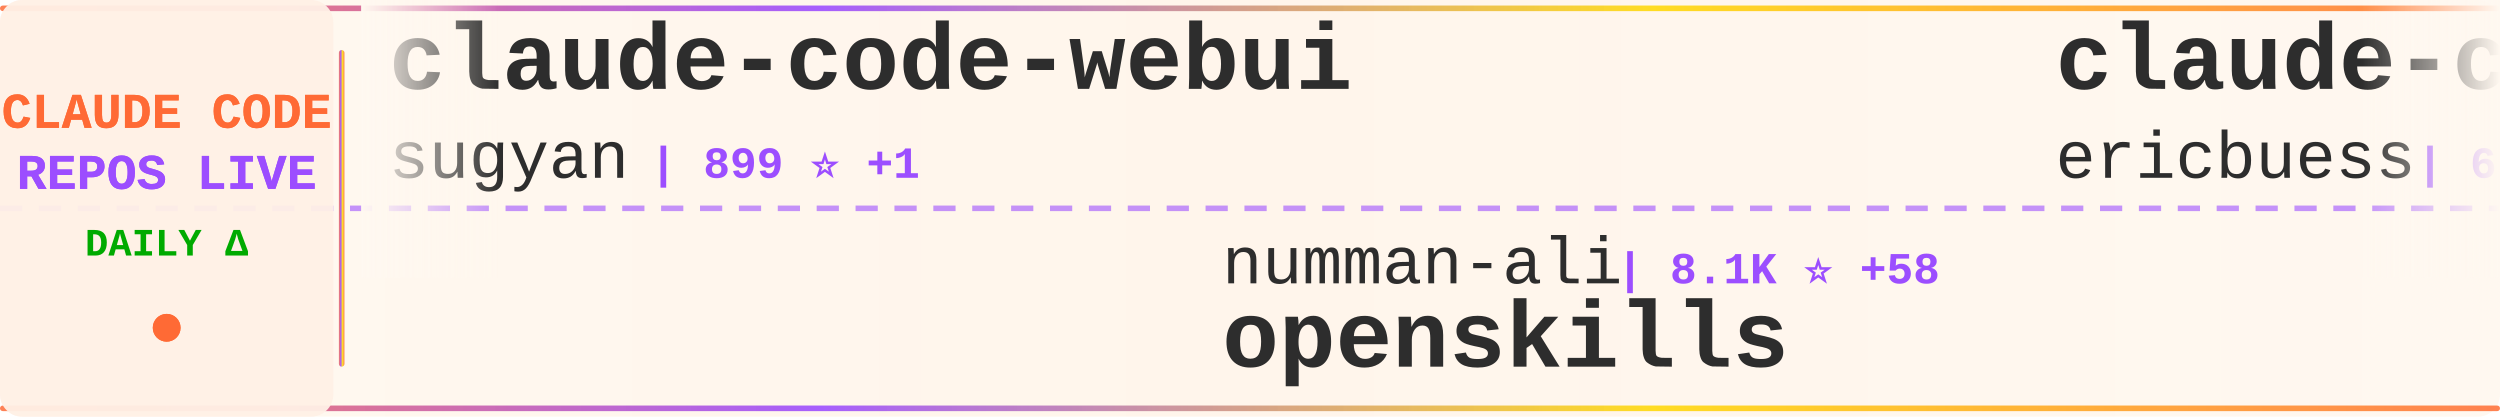
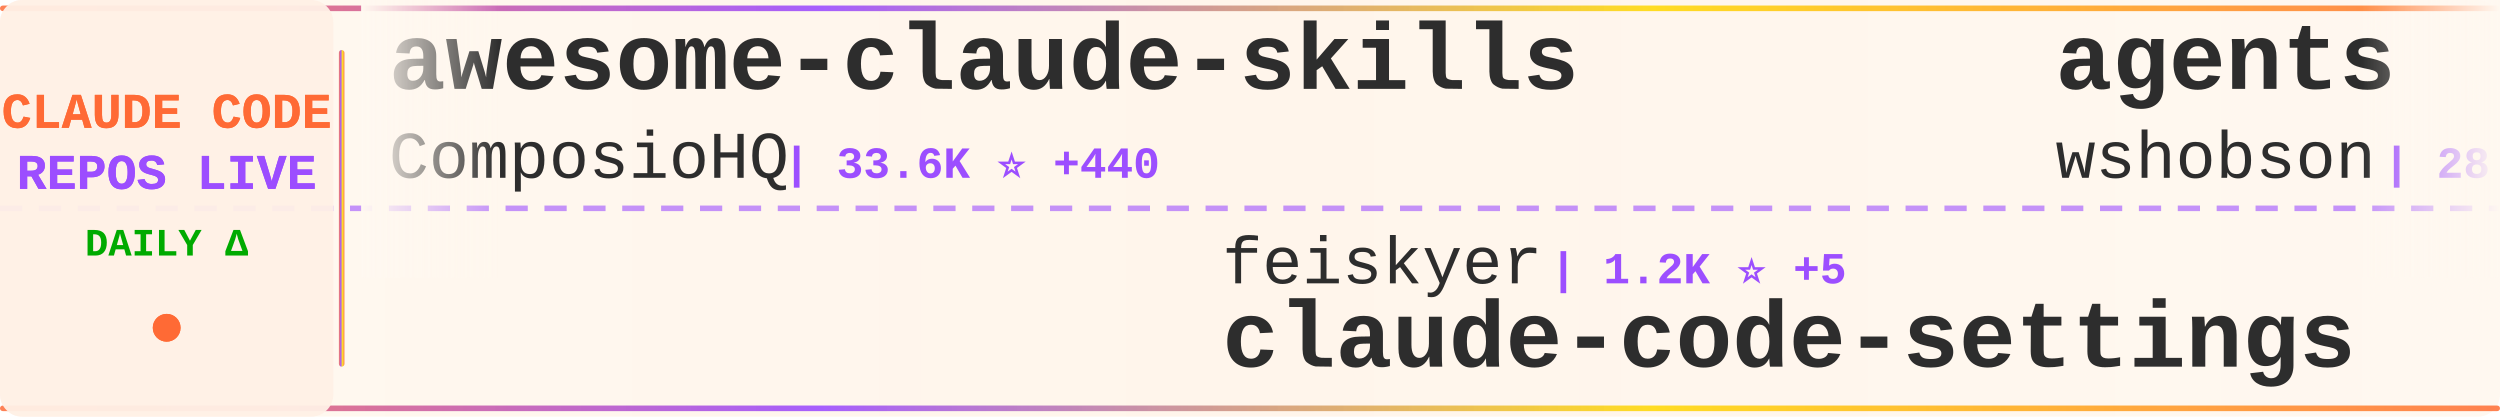
<svg xmlns="http://www.w3.org/2000/svg" width="900" height="150">
  <defs>
    <linearGradient id="tickerBg" x1="0%" y1="0%" x2="100%" y2="0%">
      <stop offset="0%" style="stop-color:#fff8f0;stop-opacity:0.98" />
      <stop offset="50%" style="stop-color:#fff5eb;stop-opacity:1" />
      <stop offset="100%" style="stop-color:#fff8f0;stop-opacity:0.98" />
    </linearGradient>
    <linearGradient id="borderGrad" x1="0%" y1="0%" x2="100%" y2="0%">
      <stop offset="0%" style="stop-color:#FF6B35;stop-opacity:0.85">
        <animate attributeName="stop-opacity" values="0.85;1;0.85" dur="2s" repeatCount="indefinite" />
      </stop>
      <stop offset="33%" style="stop-color:#9C4EFF;stop-opacity:0.9">
        <animate attributeName="stop-opacity" values="0.9;1;0.9" dur="2.2s" repeatCount="indefinite" />
      </stop>
      <stop offset="66%" style="stop-color:#FFD700;stop-opacity:0.85">
        <animate attributeName="stop-opacity" values="0.85;1;0.85" dur="1.8s" repeatCount="indefinite" />
      </stop>
      <stop offset="100%" style="stop-color:#FF6B35;stop-opacity:0.85">
        <animate attributeName="stop-opacity" values="0.85;1;0.85" dur="2s" repeatCount="indefinite" />
      </stop>
    </linearGradient>
    <filter id="textGlow">
      <feGaussianBlur stdDeviation="0.15" result="coloredBlur" />
      <feMerge>
        <feMergeNode in="coloredBlur" />
        <feMergeNode in="SourceGraphic" />
      </feMerge>
    </filter>
    <filter id="metricGlow">
      <feGaussianBlur stdDeviation="0.2" result="coloredBlur" />
      <feMerge>
        <feMergeNode in="coloredBlur" />
        <feMergeNode in="SourceGraphic" />
      </feMerge>
    </filter>
    <linearGradient id="leftFade" x1="0%" y1="0%" x2="100%" y2="0%">
      <stop offset="0%" style="stop-color:#fff8f0;stop-opacity:1" />
      <stop offset="100%" style="stop-color:#fff8f0;stop-opacity:0" />
    </linearGradient>
    <linearGradient id="rightFade" x1="0%" y1="0%" x2="100%" y2="0%">
      <stop offset="0%" style="stop-color:#fff8f0;stop-opacity:0" />
      <stop offset="100%" style="stop-color:#fff8f0;stop-opacity:1" />
    </linearGradient>
  </defs>
  <rect width="900" height="150" fill="url(#tickerBg)" rx="8" />
  <rect x="0" y="2" width="900" height="2" fill="url(#borderGrad)" rx="1" />
  <rect x="0" y="146" width="900" height="2" fill="url(#borderGrad)" rx="1" />
  <line x1="0" y1="75" x2="900" y2="75" stroke="#9C4EFF" stroke-width="2" stroke-dasharray="8 6" opacity="0.6" />
  <rect x="0" y="0" width="120" height="150" fill="#fff0e6" opacity="0.95" rx="8" />
  <text x="60" y="46" font-family="'Courier New', monospace" font-size="18" font-weight="bold" fill="#FF6B35" text-anchor="middle" filter="url(#textGlow)">
    CLAUDE CODE
  </text>
  <text x="60" y="68" font-family="'Courier New', monospace" font-size="18" font-weight="bold" fill="#9C4EFF" text-anchor="middle" filter="url(#textGlow)">
    REPOS LIVE
  </text>
  <text x="60" y="92" font-family="'Courier New', monospace" font-size="14" font-weight="bold" fill="#00aa00" text-anchor="middle">
    DAILY Δ
  </text>
  <circle cx="60" cy="118" r="5" fill="#FF6B35" filter="url(#metricGlow)">
    <animate attributeName="r" values="4;6;4" dur="1.5s" repeatCount="indefinite" />
    <animate attributeName="opacity" values="0.6;1;0.6" dur="1.5s" repeatCount="indefinite" />
  </circle>
  <rect x="122" y="18" width="2" height="114" fill="url(#borderGrad)" rx="1" />
  <clipPath id="tickerClip">
    <rect x="130" y="0" width="770" height="150" />
  </clipPath>
  <g clip-path="url(#tickerClip)">
    <g id="tickerItems">
      <animateTransform attributeName="transform" attributeType="XML" type="translate" from="0 0" to="-3000 0" dur="54s" repeatCount="indefinite" />
      <g transform="translate(0, 0)">
-         <text x="140" y="32" font-family="'Courier New', monospace" font-size="34" font-weight="bold" fill="#2d2d2d">claude-code-webui</text>
-         <text x="140" y="64" font-family="'Courier New', monospace" font-size="24" font-weight="normal" fill="#2d2d2d" opacity="1.0">sugyan</text>
-         <text x="234" y="64" font-family="'Courier New', monospace" font-size="16" font-weight="bold" fill="#9C4EFF"> | 899 ⭐ +1</text>
+         <text x="140" y="32" font-family="'Courier New', monospace" font-size="34" font-weight="bold" fill="#2d2d2d">awesome-claude-skills</text>
+         <text x="140" y="64" font-family="'Courier New', monospace" font-size="24" font-weight="normal" fill="#2d2d2d" opacity="1.0">ComposioHQ</text>
+         <text x="282" y="64" font-family="'Courier New', monospace" font-size="16" font-weight="bold" fill="#9C4EFF"> | 33.6K ⭐ +440</text>
      </g>
      <g transform="translate(300, 0)">
-         <text x="140" y="102" font-family="'Courier New', monospace" font-size="24" font-weight="normal" fill="#2d2d2d" opacity="1.0">numman-ali</text>
-         <text x="282" y="102" font-family="'Courier New', monospace" font-size="16" font-weight="bold" fill="#9C4EFF"> | 8.1K ⭐ +58</text>
-         <text x="140" y="132" font-family="'Courier New', monospace" font-size="34" font-weight="bold" fill="#2d2d2d">openskills</text>
+         <text x="140" y="102" font-family="'Courier New', monospace" font-size="24" font-weight="normal" fill="#2d2d2d" opacity="1.0">feiskyer</text>
+         <text x="258" y="102" font-family="'Courier New', monospace" font-size="16" font-weight="bold" fill="#9C4EFF"> | 1.2K ⭐ +5</text>
+         <text x="140" y="132" font-family="'Courier New', monospace" font-size="34" font-weight="bold" fill="#2d2d2d">claude-code-settings</text>
      </g>
      <g transform="translate(600, 0)">
-         <text x="140" y="32" font-family="'Courier New', monospace" font-size="34" font-weight="bold" fill="#2d2d2d">claude-code-docs</text>
-         <text x="140" y="64" font-family="'Courier New', monospace" font-size="24" font-weight="normal" fill="#2d2d2d" opacity="1.0">ericbuess</text>
-         <text x="270" y="64" font-family="'Courier New', monospace" font-size="16" font-weight="bold" fill="#9C4EFF"> | 675 ⭐ +4</text>
+         <text x="140" y="32" font-family="'Courier New', monospace" font-size="34" font-weight="bold" fill="#2d2d2d">agents</text>
+         <text x="140" y="64" font-family="'Courier New', monospace" font-size="24" font-weight="normal" fill="#2d2d2d" opacity="1.0">wshobson</text>
+         <text x="258" y="64" font-family="'Courier New', monospace" font-size="16" font-weight="bold" fill="#9C4EFF"> | 28.3K ⭐ +104</text>
      </g>
      <g transform="translate(900, 0)">
-         <text x="140" y="102" font-family="'Courier New', monospace" font-size="24" font-weight="normal" fill="#2d2d2d" opacity="1.0">Matt-Dionis</text>
-         <text x="294" y="102" font-family="'Courier New', monospace" font-size="16" font-weight="bold" fill="#9C4EFF"> | 614 ⭐</text>
-         <text x="140" y="132" font-family="'Courier New', monospace" font-size="34" font-weight="bold" fill="#2d2d2d">claude-code-configs</text>
+         <text x="140" y="102" font-family="'Courier New', monospace" font-size="24" font-weight="normal" fill="#2d2d2d" opacity="1.0">obra</text>
+         <text x="210" y="102" font-family="'Courier New', monospace" font-size="16" font-weight="bold" fill="#9C4EFF"> | 49.3K ⭐ +720</text>
+         <text x="140" y="132" font-family="'Courier New', monospace" font-size="34" font-weight="bold" fill="#2d2d2d">superpowers</text>
      </g>
      <g transform="translate(1200, 0)">
-         <text x="140" y="32" font-family="'Courier New', monospace" font-size="34" font-weight="bold" fill="#2d2d2d">claude-code-router</text>
-         <text x="140" y="64" font-family="'Courier New', monospace" font-size="24" font-weight="normal" fill="#2d2d2d" opacity="1.0">musistudio</text>
-         <text x="282" y="64" font-family="'Courier New', monospace" font-size="16" font-weight="bold" fill="#9C4EFF"> | 27.6K ⭐ +82</text>
+         <text x="140" y="32" font-family="'Courier New', monospace" font-size="34" font-weight="bold" fill="#2d2d2d">claude-code-infrastructu...</text>
+         <text x="140" y="64" font-family="'Courier New', monospace" font-size="24" font-weight="normal" fill="#2d2d2d" opacity="1.0">diet103</text>
+         <text x="246" y="64" font-family="'Courier New', monospace" font-size="16" font-weight="bold" fill="#9C4EFF"> | 8.9K ⭐ +15</text>
      </g>
      <g transform="translate(1500, 0)">
        <text x="140" y="102" font-family="'Courier New', monospace" font-size="24" font-weight="normal" fill="#2d2d2d" opacity="1.0">anthropics</text>
-         <text x="282" y="102" font-family="'Courier New', monospace" font-size="16" font-weight="bold" fill="#9C4EFF"> | 65.9K ⭐ +305</text>
-         <text x="140" y="132" font-family="'Courier New', monospace" font-size="34" font-weight="bold" fill="#2d2d2d">claude-code</text>
+         <text x="282" y="102" font-family="'Courier New', monospace" font-size="16" font-weight="bold" fill="#9C4EFF"> | 4.7K ⭐ +24</text>
+         <text x="140" y="132" font-family="'Courier New', monospace" font-size="34" font-weight="bold" fill="#2d2d2d">claude-agent-sdk-python</text>
      </g>
      <g transform="translate(1800, 0)">
-         <text x="140" y="32" font-family="'Courier New', monospace" font-size="34" font-weight="bold" fill="#2d2d2d">claude-code-proxy</text>
-         <text x="140" y="64" font-family="'Courier New', monospace" font-size="24" font-weight="normal" fill="#2d2d2d" opacity="1.0">fuergaosi233</text>
-         <text x="306" y="64" font-family="'Courier New', monospace" font-size="16" font-weight="bold" fill="#9C4EFF"> | 2.0K ⭐ +7</text>
+         <text x="140" y="32" font-family="'Courier New', monospace" font-size="34" font-weight="bold" fill="#2d2d2d">claude-code-best-practic...</text>
+         <text x="140" y="64" font-family="'Courier New', monospace" font-size="24" font-weight="normal" fill="#2d2d2d" opacity="1.0">shanraisshan</text>
+         <text x="306" y="64" font-family="'Courier New', monospace" font-size="16" font-weight="bold" fill="#9C4EFF"> | 2.2K ⭐ +117</text>
      </g>
      <g transform="translate(2100, 0)">
-         <text x="140" y="102" font-family="'Courier New', monospace" font-size="24" font-weight="normal" fill="#2d2d2d" opacity="1.0">affaan-m</text>
-         <text x="258" y="102" font-family="'Courier New', monospace" font-size="16" font-weight="bold" fill="#9C4EFF"> | 43.5K ⭐ +585</text>
-         <text x="140" y="132" font-family="'Courier New', monospace" font-size="34" font-weight="bold" fill="#2d2d2d">everything-claude-code</text>
+         <text x="140" y="102" font-family="'Courier New', monospace" font-size="24" font-weight="normal" fill="#2d2d2d" opacity="1.0">Njengah</text>
+         <text x="246" y="102" font-family="'Courier New', monospace" font-size="16" font-weight="bold" fill="#9C4EFF"> | 1.3K ⭐ +2</text>
+         <text x="140" y="132" font-family="'Courier New', monospace" font-size="34" font-weight="bold" fill="#2d2d2d">claude-code-cheat-sheet</text>
      </g>
      <g transform="translate(2400, 0)">
-         <text x="140" y="32" font-family="'Courier New', monospace" font-size="34" font-weight="bold" fill="#2d2d2d">claude-code-hooks-master...</text>
-         <text x="140" y="64" font-family="'Courier New', monospace" font-size="24" font-weight="normal" fill="#2d2d2d" opacity="1.0">disler</text>
-         <text x="234" y="64" font-family="'Courier New', monospace" font-size="16" font-weight="bold" fill="#9C4EFF"> | 2.9K ⭐ +82</text>
+         <text x="140" y="32" font-family="'Courier New', monospace" font-size="34" font-weight="bold" fill="#2d2d2d">Claudable</text>
+         <text x="140" y="64" font-family="'Courier New', monospace" font-size="24" font-weight="normal" fill="#2d2d2d" opacity="1.0">opactorai</text>
+         <text x="270" y="64" font-family="'Courier New', monospace" font-size="16" font-weight="bold" fill="#9C4EFF"> | 3.7K ⭐ +1</text>
      </g>
      <g transform="translate(2700, 0)">
-         <text x="140" y="102" font-family="'Courier New', monospace" font-size="24" font-weight="normal" fill="#2d2d2d" opacity="1.0">router-for-me</text>
-         <text x="318" y="102" font-family="'Courier New', monospace" font-size="16" font-weight="bold" fill="#9C4EFF"> | 10.1K ⭐ +146</text>
-         <text x="140" y="132" font-family="'Courier New', monospace" font-size="34" font-weight="bold" fill="#2d2d2d">CLIProxyAPI</text>
+         <text x="140" y="102" font-family="'Courier New', monospace" font-size="24" font-weight="normal" fill="#2d2d2d" opacity="1.0">peterkrueck</text>
+         <text x="294" y="102" font-family="'Courier New', monospace" font-size="16" font-weight="bold" fill="#9C4EFF"> | 1.3K ⭐ +3</text>
+         <text x="140" y="132" font-family="'Courier New', monospace" font-size="34" font-weight="bold" fill="#2d2d2d">Claude-Code-Development-...</text>
      </g>
      <g transform="translate(3000, 0)">
-         <text x="140" y="32" font-family="'Courier New', monospace" font-size="34" font-weight="bold" fill="#2d2d2d">claude-code-webui</text>
-         <text x="140" y="64" font-family="'Courier New', monospace" font-size="24" font-weight="normal" fill="#2d2d2d" opacity="1.0">sugyan</text>
-         <text x="234" y="64" font-family="'Courier New', monospace" font-size="16" font-weight="bold" fill="#9C4EFF"> | 899 ⭐ +1</text>
+         <text x="140" y="32" font-family="'Courier New', monospace" font-size="34" font-weight="bold" fill="#2d2d2d">awesome-claude-skills</text>
+         <text x="140" y="64" font-family="'Courier New', monospace" font-size="24" font-weight="normal" fill="#2d2d2d" opacity="1.0">ComposioHQ</text>
+         <text x="282" y="64" font-family="'Courier New', monospace" font-size="16" font-weight="bold" fill="#9C4EFF"> | 33.6K ⭐ +440</text>
      </g>
      <g transform="translate(3300, 0)">
-         <text x="140" y="102" font-family="'Courier New', monospace" font-size="24" font-weight="normal" fill="#2d2d2d" opacity="1.0">numman-ali</text>
-         <text x="282" y="102" font-family="'Courier New', monospace" font-size="16" font-weight="bold" fill="#9C4EFF"> | 8.1K ⭐ +58</text>
-         <text x="140" y="132" font-family="'Courier New', monospace" font-size="34" font-weight="bold" fill="#2d2d2d">openskills</text>
+         <text x="140" y="102" font-family="'Courier New', monospace" font-size="24" font-weight="normal" fill="#2d2d2d" opacity="1.0">feiskyer</text>
+         <text x="258" y="102" font-family="'Courier New', monospace" font-size="16" font-weight="bold" fill="#9C4EFF"> | 1.2K ⭐ +5</text>
+         <text x="140" y="132" font-family="'Courier New', monospace" font-size="34" font-weight="bold" fill="#2d2d2d">claude-code-settings</text>
      </g>
      <g transform="translate(3600, 0)">
-         <text x="140" y="32" font-family="'Courier New', monospace" font-size="34" font-weight="bold" fill="#2d2d2d">claude-code-docs</text>
-         <text x="140" y="64" font-family="'Courier New', monospace" font-size="24" font-weight="normal" fill="#2d2d2d" opacity="1.0">ericbuess</text>
-         <text x="270" y="64" font-family="'Courier New', monospace" font-size="16" font-weight="bold" fill="#9C4EFF"> | 675 ⭐ +4</text>
+         <text x="140" y="32" font-family="'Courier New', monospace" font-size="34" font-weight="bold" fill="#2d2d2d">agents</text>
+         <text x="140" y="64" font-family="'Courier New', monospace" font-size="24" font-weight="normal" fill="#2d2d2d" opacity="1.0">wshobson</text>
+         <text x="258" y="64" font-family="'Courier New', monospace" font-size="16" font-weight="bold" fill="#9C4EFF"> | 28.3K ⭐ +104</text>
      </g>
      <g transform="translate(3900, 0)">
-         <text x="140" y="102" font-family="'Courier New', monospace" font-size="24" font-weight="normal" fill="#2d2d2d" opacity="1.0">Matt-Dionis</text>
-         <text x="294" y="102" font-family="'Courier New', monospace" font-size="16" font-weight="bold" fill="#9C4EFF"> | 614 ⭐</text>
-         <text x="140" y="132" font-family="'Courier New', monospace" font-size="34" font-weight="bold" fill="#2d2d2d">claude-code-configs</text>
+         <text x="140" y="102" font-family="'Courier New', monospace" font-size="24" font-weight="normal" fill="#2d2d2d" opacity="1.0">obra</text>
+         <text x="210" y="102" font-family="'Courier New', monospace" font-size="16" font-weight="bold" fill="#9C4EFF"> | 49.3K ⭐ +720</text>
+         <text x="140" y="132" font-family="'Courier New', monospace" font-size="34" font-weight="bold" fill="#2d2d2d">superpowers</text>
      </g>
    </g>
  </g>
  <rect x="130" y="0" width="50" height="100" fill="url(#leftFade)" />
  <rect x="850" y="0" width="50" height="100" fill="url(#rightFade)" />
</svg>
